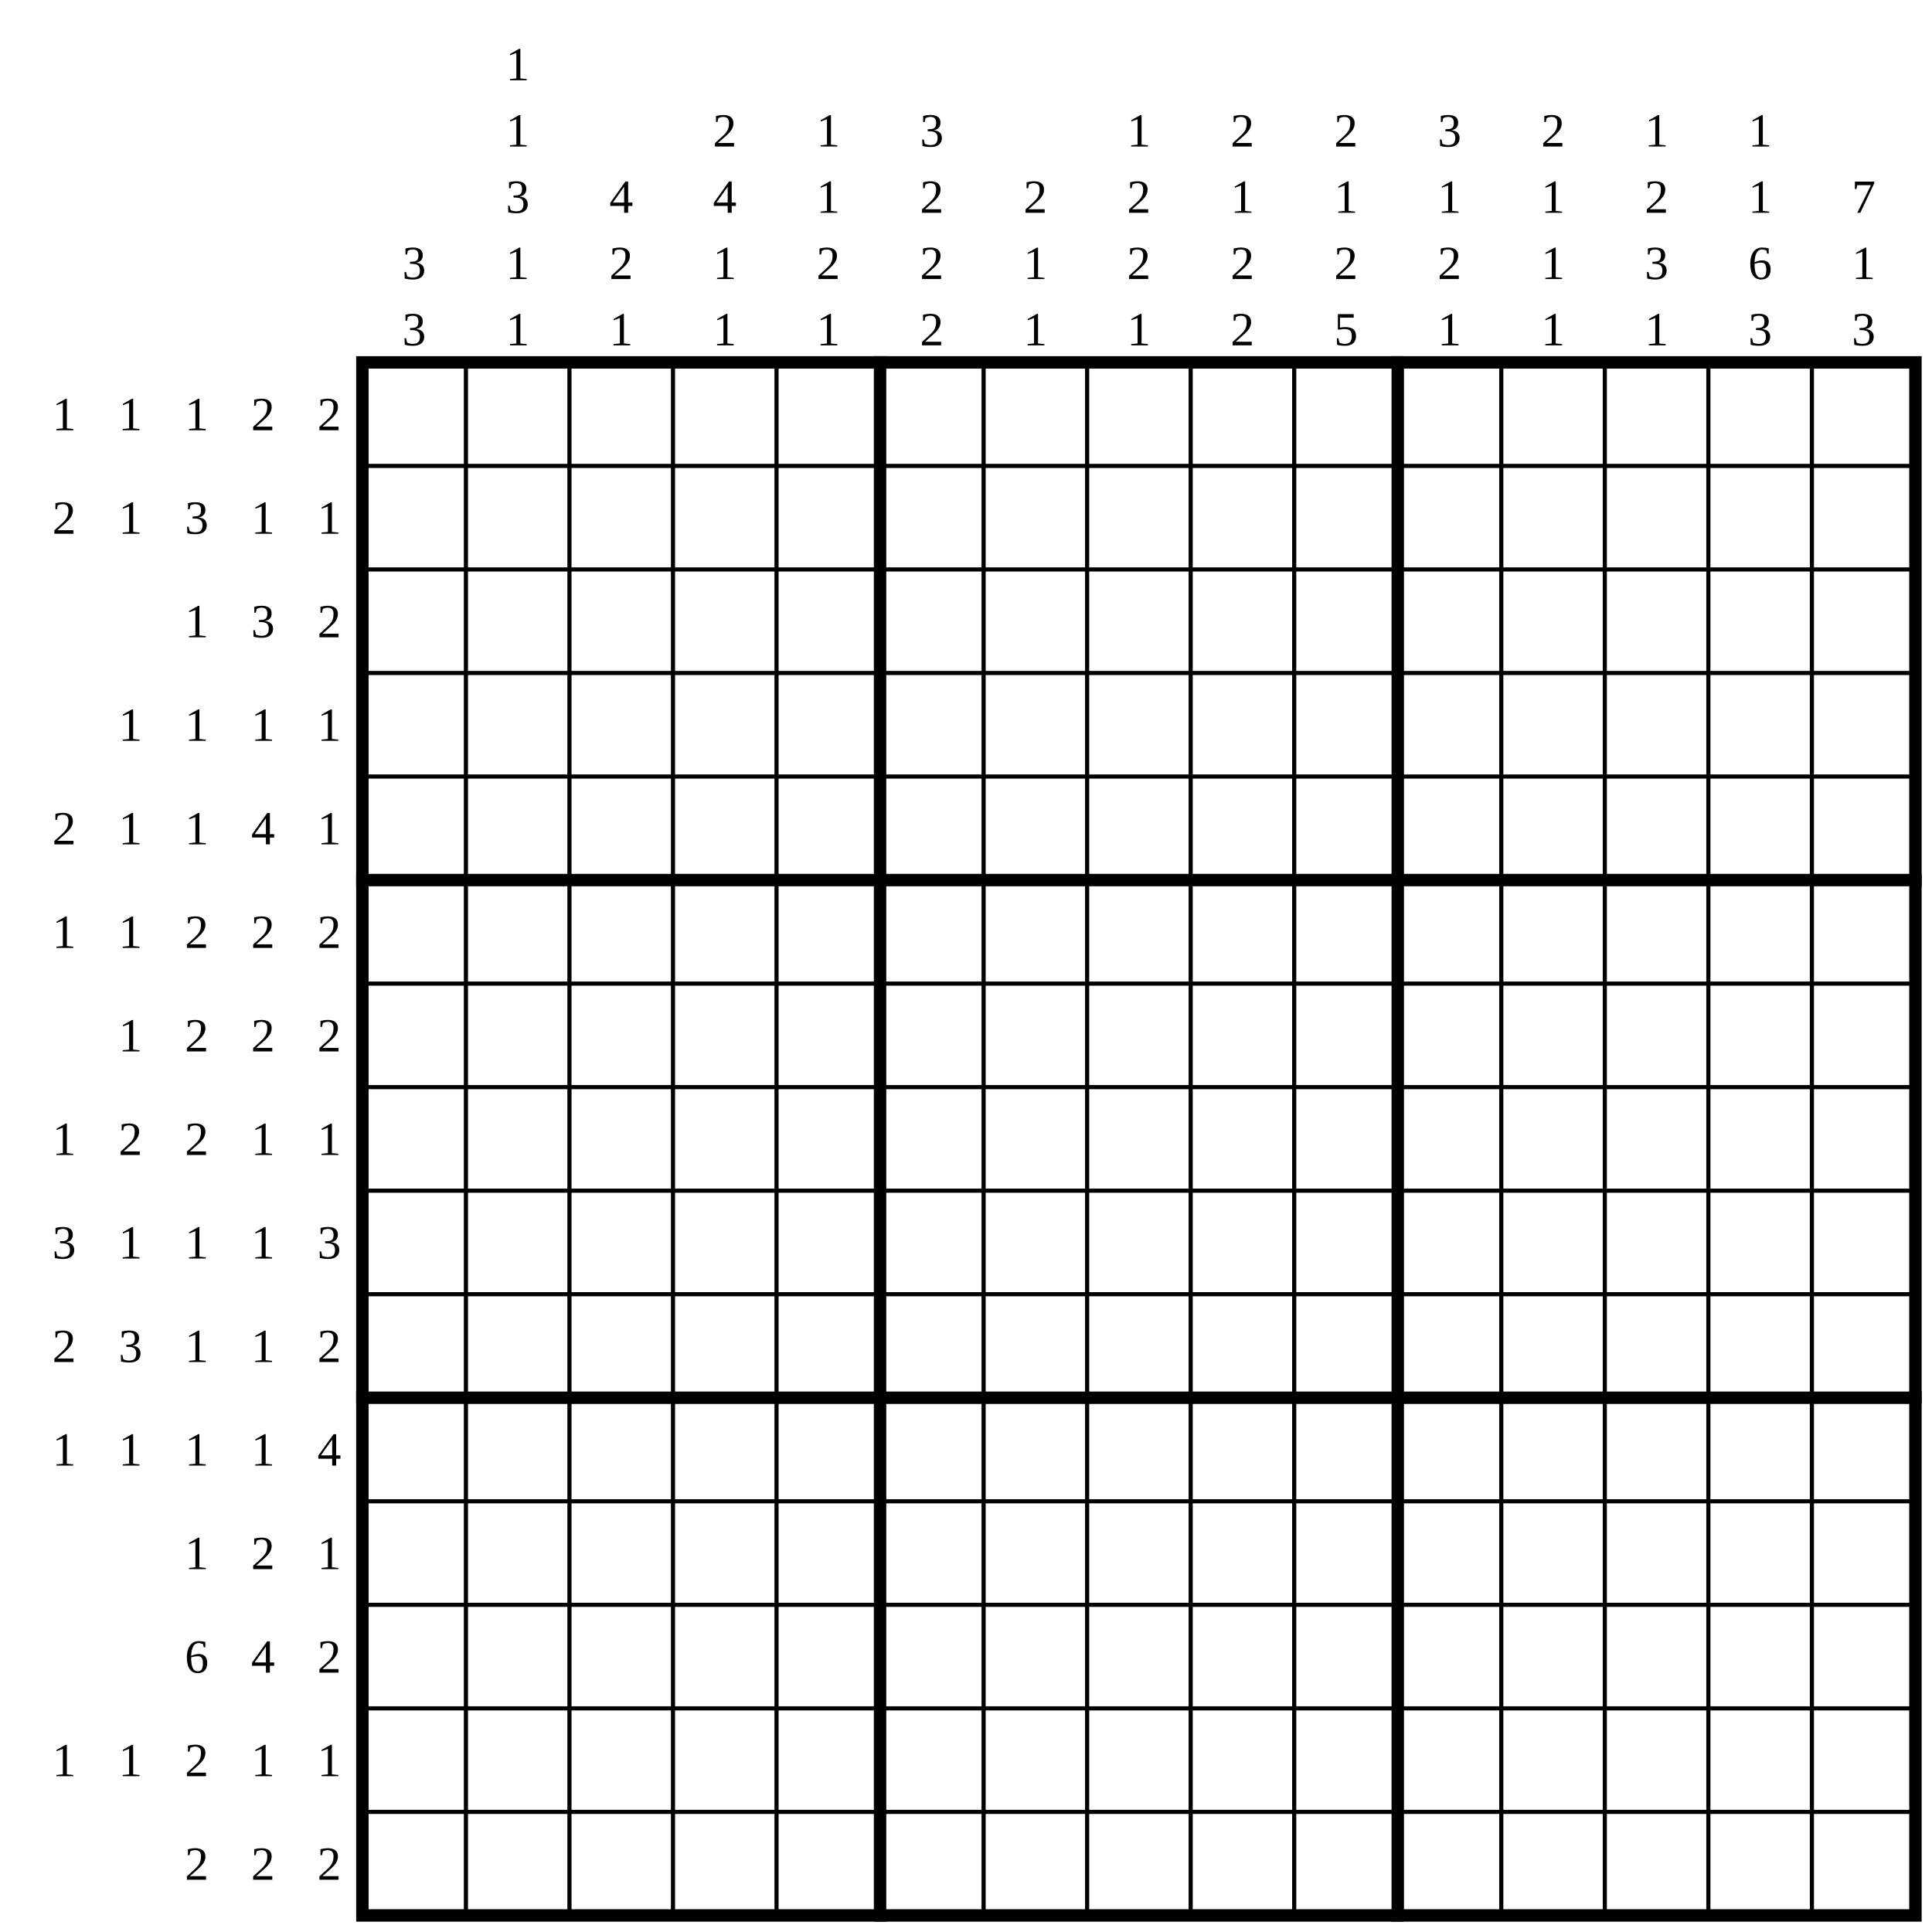
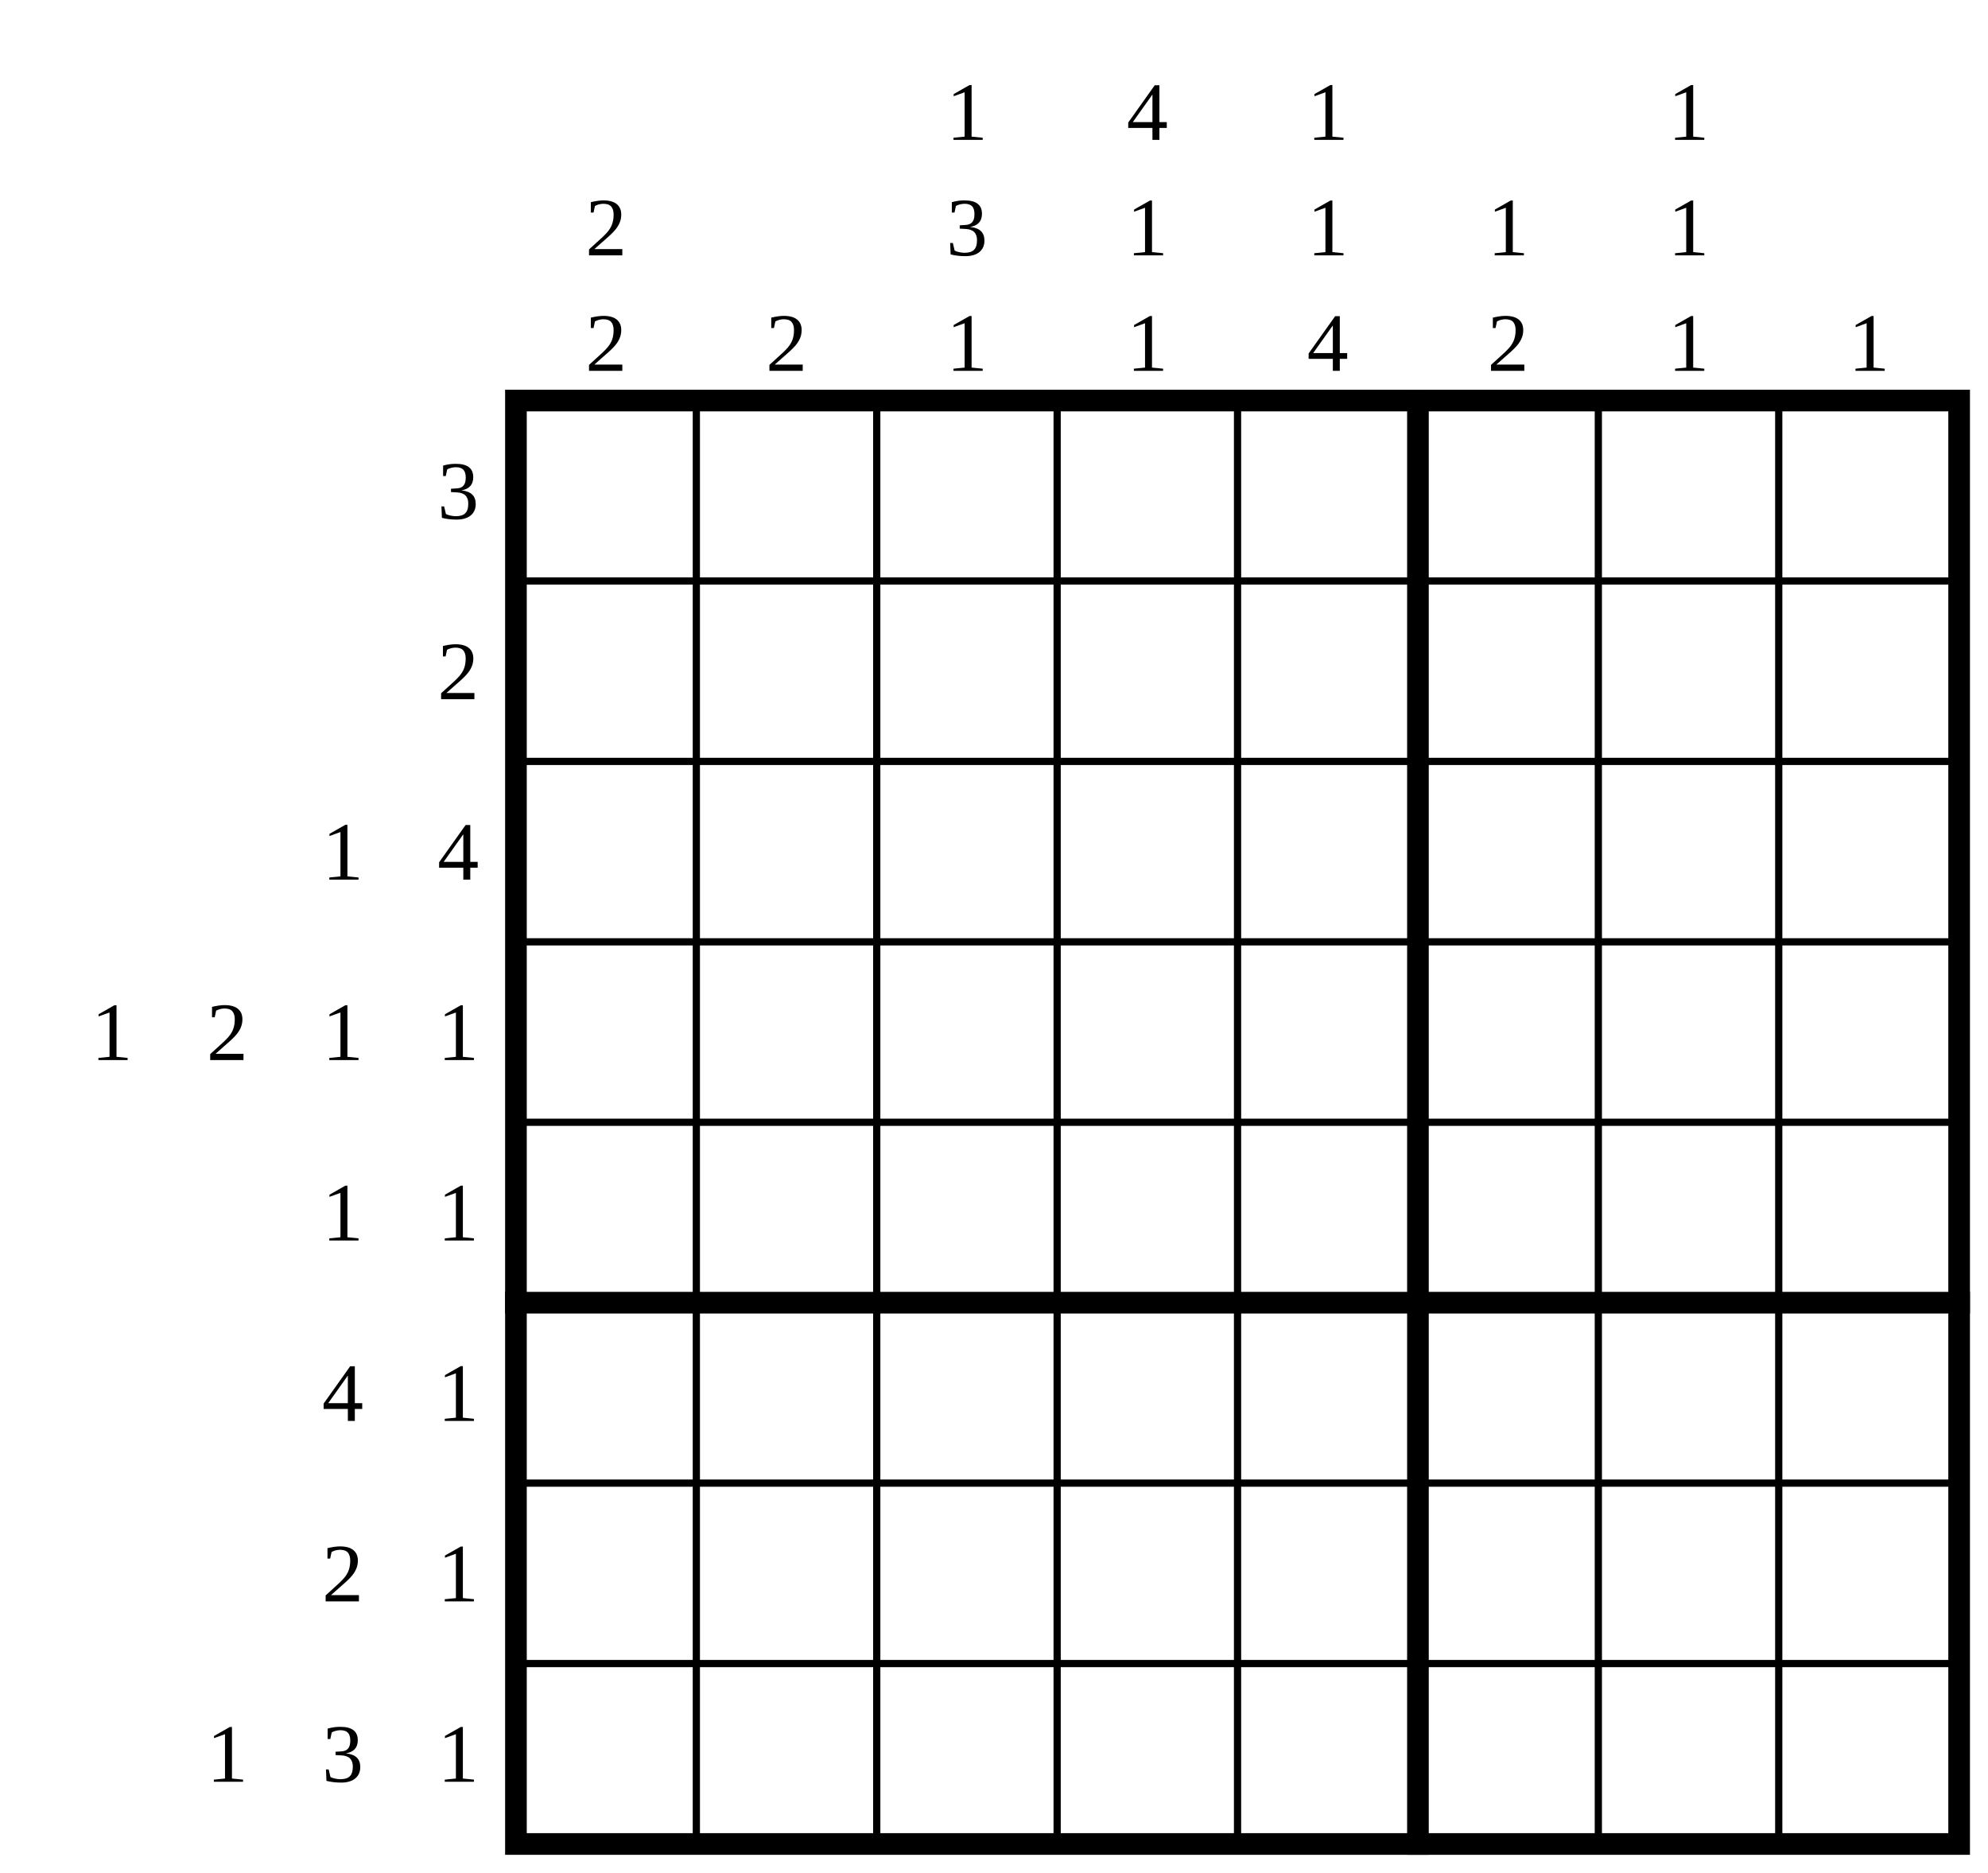
- <svg xmlns="http://www.w3.org/2000/svg" class="p" viewBox="0 0 1866 1866" preserveAspectRatio="xMidYMid meet" shape-rendering="geometricPrecision">
+ <svg xmlns="http://www.w3.org/2000/svg" class="p" viewBox="0 0 1102 1038" preserveAspectRatio="xMidYMid meet" shape-rendering="geometricPrecision">
  <g fill="#000" font-size="46" text-anchor="middle" dominant-baseline="central">
-     <text x="62" y="400">1</text>
-     <text x="126" y="400">1</text>
-     <text x="190" y="400">1</text>
-     <text x="254" y="400">2</text>
-     <text x="318" y="400">2</text>
-     <text x="62" y="500">2</text>
-     <text x="126" y="500">1</text>
-     <text x="190" y="500">3</text>
-     <text x="254" y="500">1</text>
-     <text x="318" y="500">1</text>
-     <text x="190" y="600">1</text>
-     <text x="254" y="600">3</text>
-     <text x="318" y="600">2</text>
-     <text x="126" y="700">1</text>
-     <text x="190" y="700">1</text>
-     <text x="254" y="700">1</text>
-     <text x="318" y="700">1</text>
-     <text x="62" y="800">2</text>
-     <text x="126" y="800">1</text>
-     <text x="190" y="800">1</text>
-     <text x="254" y="800">4</text>
-     <text x="318" y="800">1</text>
-     <text x="62" y="900">1</text>
-     <text x="126" y="900">1</text>
-     <text x="190" y="900">2</text>
-     <text x="254" y="900">2</text>
-     <text x="318" y="900">2</text>
-     <text x="126" y="1000">1</text>
-     <text x="190" y="1000">2</text>
-     <text x="254" y="1000">2</text>
-     <text x="318" y="1000">2</text>
-     <text x="62" y="1100">1</text>
-     <text x="126" y="1100">2</text>
-     <text x="190" y="1100">2</text>
-     <text x="254" y="1100">1</text>
-     <text x="318" y="1100">1</text>
-     <text x="62" y="1200">3</text>
-     <text x="126" y="1200">1</text>
-     <text x="190" y="1200">1</text>
-     <text x="254" y="1200">1</text>
-     <text x="318" y="1200">3</text>
-     <text x="62" y="1300">2</text>
-     <text x="126" y="1300">3</text>
-     <text x="190" y="1300">1</text>
-     <text x="254" y="1300">1</text>
-     <text x="318" y="1300">2</text>
-     <text x="62" y="1400">1</text>
-     <text x="126" y="1400">1</text>
-     <text x="190" y="1400">1</text>
-     <text x="254" y="1400">1</text>
-     <text x="318" y="1400">4</text>
-     <text x="190" y="1500">1</text>
-     <text x="254" y="1500">2</text>
-     <text x="318" y="1500">1</text>
-     <text x="190" y="1600">6</text>
-     <text x="254" y="1600">4</text>
-     <text x="318" y="1600">2</text>
-     <text x="62" y="1700">1</text>
-     <text x="126" y="1700">1</text>
-     <text x="190" y="1700">2</text>
-     <text x="254" y="1700">1</text>
-     <text x="318" y="1700">1</text>
-     <text x="190" y="1800">2</text>
-     <text x="254" y="1800">2</text>
-     <text x="318" y="1800">2</text>
-     <text x="400" y="254">3</text>
-     <text x="400" y="318">3</text>
-     <text x="500" y="62">1</text>
-     <text x="500" y="126">1</text>
-     <text x="500" y="190">3</text>
-     <text x="500" y="254">1</text>
-     <text x="500" y="318">1</text>
-     <text x="600" y="190">4</text>
-     <text x="600" y="254">2</text>
-     <text x="600" y="318">1</text>
-     <text x="700" y="126">2</text>
-     <text x="700" y="190">4</text>
-     <text x="700" y="254">1</text>
-     <text x="700" y="318">1</text>
-     <text x="800" y="126">1</text>
-     <text x="800" y="190">1</text>
-     <text x="800" y="254">2</text>
-     <text x="800" y="318">1</text>
-     <text x="900" y="126">3</text>
-     <text x="900" y="190">2</text>
-     <text x="900" y="254">2</text>
-     <text x="900" y="318">2</text>
-     <text x="1000" y="190">2</text>
-     <text x="1000" y="254">1</text>
-     <text x="1000" y="318">1</text>
-     <text x="1100" y="126">1</text>
-     <text x="1100" y="190">2</text>
-     <text x="1100" y="254">2</text>
-     <text x="1100" y="318">1</text>
-     <text x="1200" y="126">2</text>
-     <text x="1200" y="190">1</text>
-     <text x="1200" y="254">2</text>
-     <text x="1200" y="318">2</text>
-     <text x="1300" y="126">2</text>
-     <text x="1300" y="190">1</text>
-     <text x="1300" y="254">2</text>
-     <text x="1300" y="318">5</text>
-     <text x="1400" y="126">3</text>
-     <text x="1400" y="190">1</text>
-     <text x="1400" y="254">2</text>
-     <text x="1400" y="318">1</text>
-     <text x="1500" y="126">2</text>
-     <text x="1500" y="190">1</text>
-     <text x="1500" y="254">1</text>
-     <text x="1500" y="318">1</text>
-     <text x="1600" y="126">1</text>
-     <text x="1600" y="190">2</text>
-     <text x="1600" y="254">3</text>
-     <text x="1600" y="318">1</text>
-     <text x="1700" y="126">1</text>
-     <text x="1700" y="190">1</text>
-     <text x="1700" y="254">6</text>
-     <text x="1700" y="318">3</text>
-     <text x="1800" y="190">7</text>
-     <text x="1800" y="254">1</text>
-     <text x="1800" y="318">3</text>
+     <text x="254" y="272">3</text>
+     <text x="254" y="372">2</text>
+     <text x="190" y="472">1</text>
+     <text x="254" y="472">4</text>
+     <text x="62" y="572">1</text>
+     <text x="126" y="572">2</text>
+     <text x="190" y="572">1</text>
+     <text x="254" y="572">1</text>
+     <text x="190" y="672">1</text>
+     <text x="254" y="672">1</text>
+     <text x="190" y="772">4</text>
+     <text x="254" y="772">1</text>
+     <text x="190" y="872">2</text>
+     <text x="254" y="872">1</text>
+     <text x="126" y="972">1</text>
+     <text x="190" y="972">3</text>
+     <text x="254" y="972">1</text>
+     <text x="336" y="126">2</text>
+     <text x="336" y="190">2</text>
+     <text x="436" y="190">2</text>
+     <text x="536" y="62">1</text>
+     <text x="536" y="126">3</text>
+     <text x="536" y="190">1</text>
+     <text x="636" y="62">4</text>
+     <text x="636" y="126">1</text>
+     <text x="636" y="190">1</text>
+     <text x="736" y="62">1</text>
+     <text x="736" y="126">1</text>
+     <text x="736" y="190">4</text>
+     <text x="836" y="126">1</text>
+     <text x="836" y="190">2</text>
+     <text x="936" y="62">1</text>
+     <text x="936" y="126">1</text>
+     <text x="936" y="190">1</text>
+     <text x="1036" y="190">1</text>
  </g>
-   <path d="M350 450H1850M350 550H1850M350 650H1850M350 750H1850M350 950H1850M350 1050H1850M350 1150H1850M350 1250H1850M350 1450H1850M350 1550H1850M350 1650H1850M350 1750H1850M450 350V1850M550 350V1850M650 350V1850M750 350V1850M950 350V1850M1050 350V1850M1150 350V1850M1250 350V1850M1450 350V1850M1550 350V1850M1650 350V1850M1750 350V1850" fill="none" stroke="#000" stroke-width="4" stroke-linecap="square" />
-   <path d="M350 850H1850M350 1350H1850M850 350V1850M1350 350V1850" fill="none" stroke="#000" stroke-width="12" stroke-linecap="square" />
-   <rect x="350" y="350" width="1500" height="1500" fill="none" stroke="#000" stroke-width="12" />
+   <path d="M286 322H1086M286 422H1086M286 522H1086M286 622H1086M286 822H1086M286 922H1086M386 222V1022M486 222V1022M586 222V1022M686 222V1022M886 222V1022M986 222V1022" fill="none" stroke="#000" stroke-width="4" stroke-linecap="square" />
+   <path d="M286 722H1086M786 222V1022" fill="none" stroke="#000" stroke-width="12" stroke-linecap="square" />
+   <rect x="286" y="222" width="800" height="800" fill="none" stroke="#000" stroke-width="12" />
</svg>
